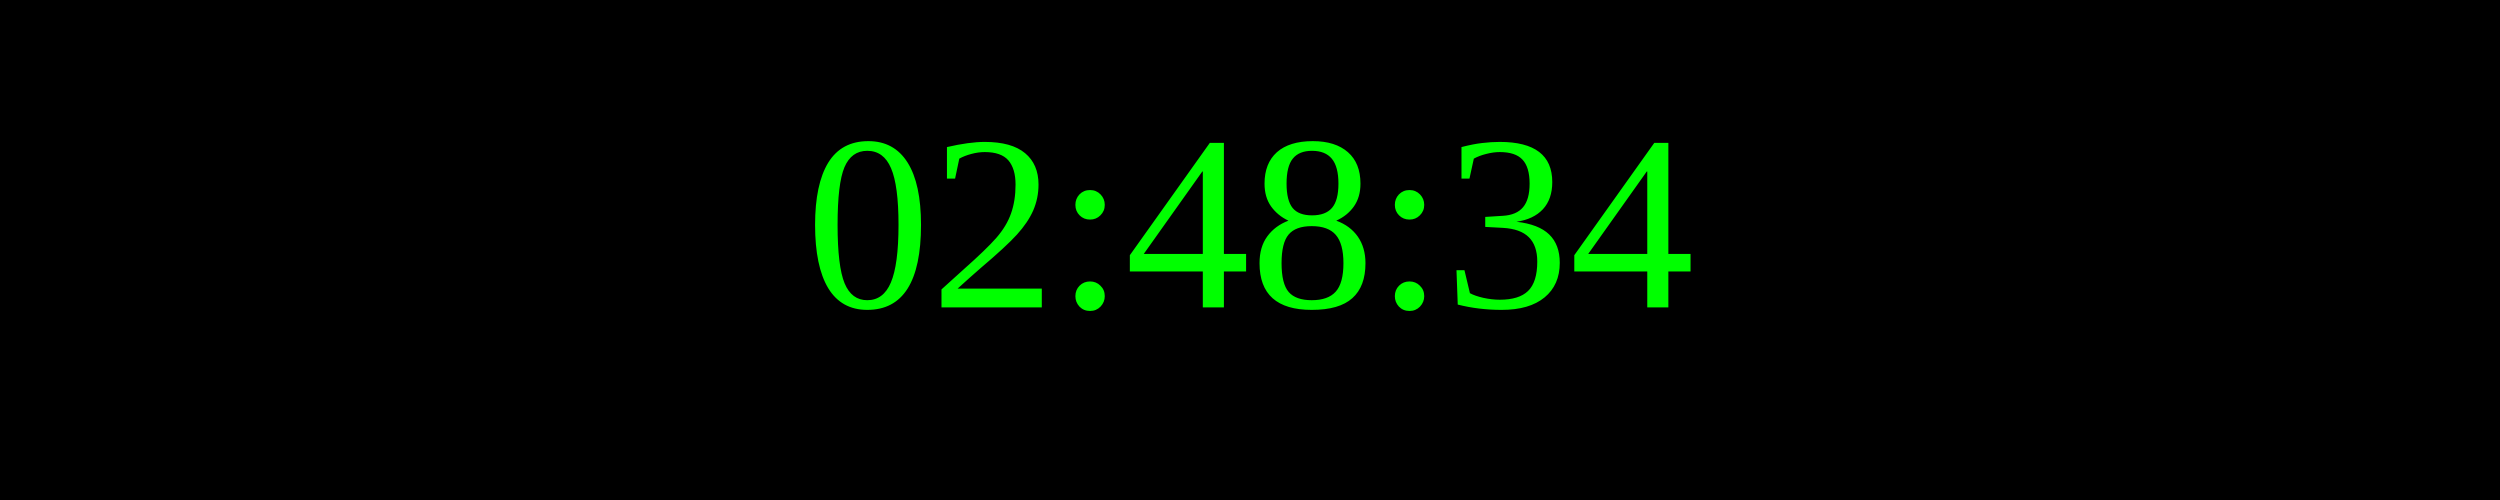
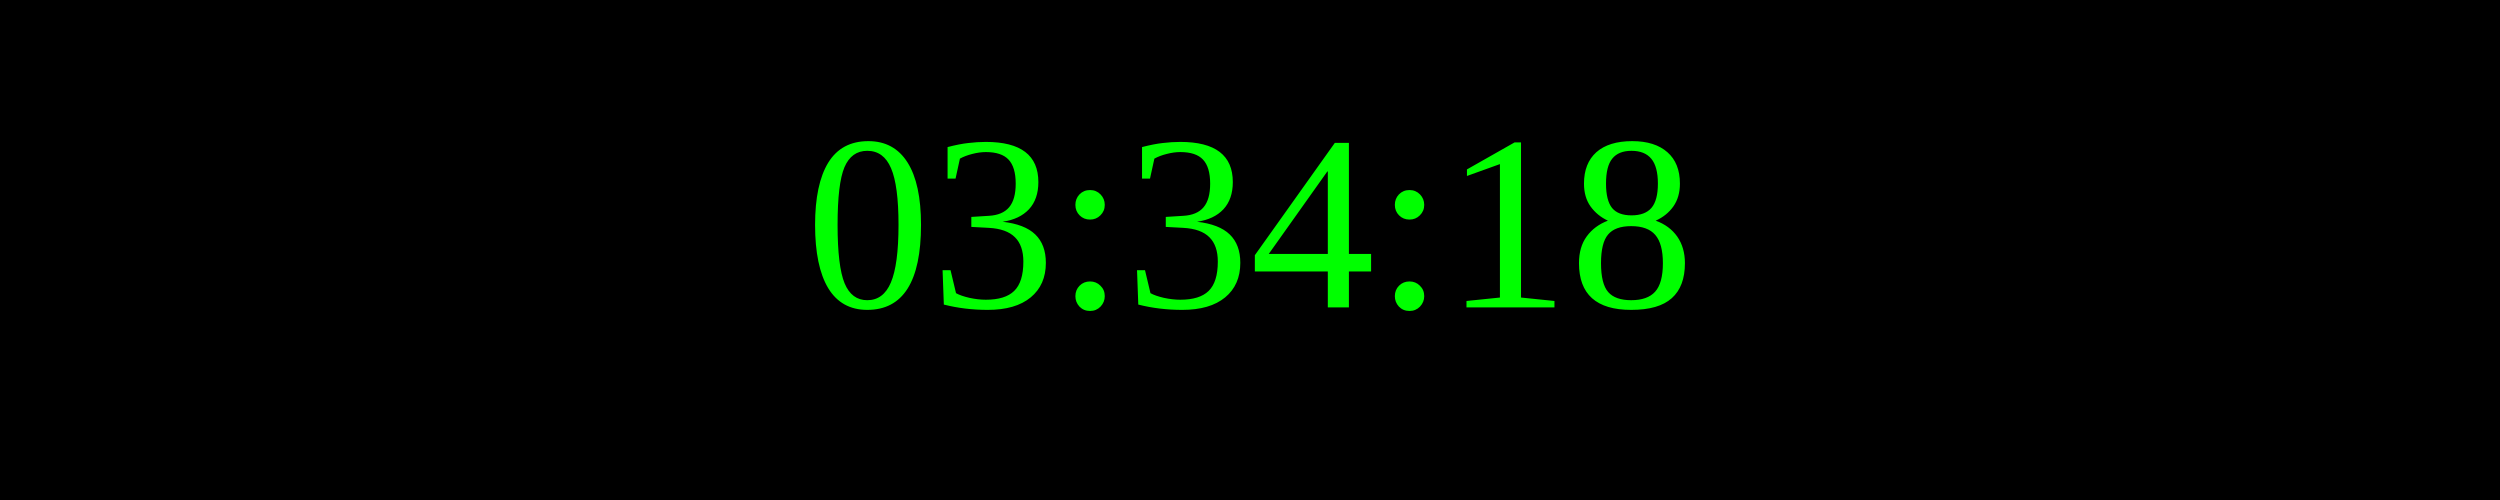
<svg xmlns="http://www.w3.org/2000/svg" width="250" height="50">
  <rect width="100%" height="100%" fill="black" />
  <text x="50%" y="50%" font-size="25" fill="lime" text-anchor="middle" dominant-baseline="middle">
- 02:48:34
+ 03:34:18
</text>
</svg>
